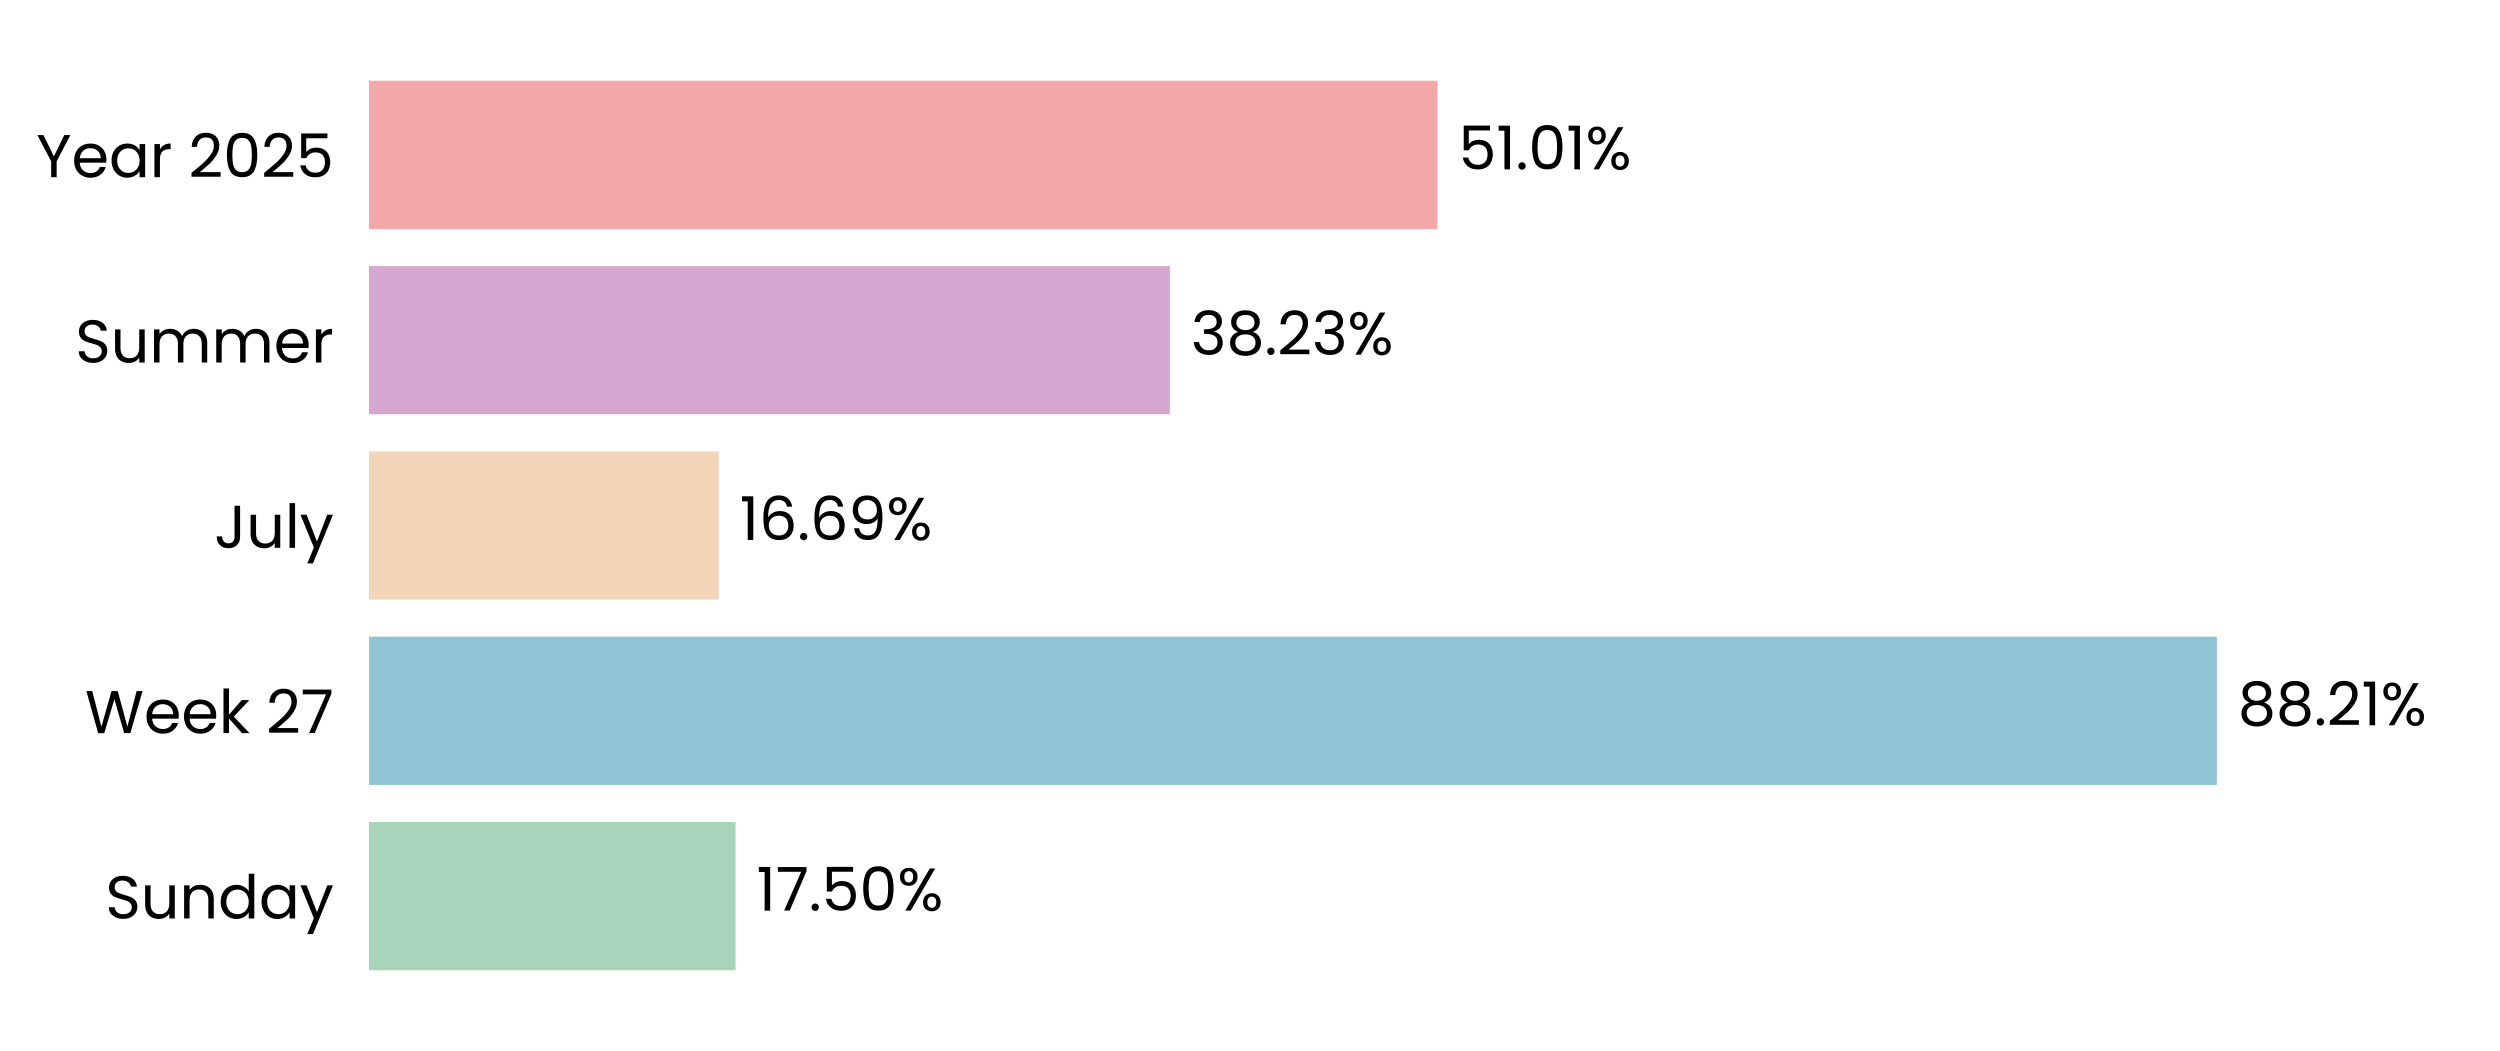
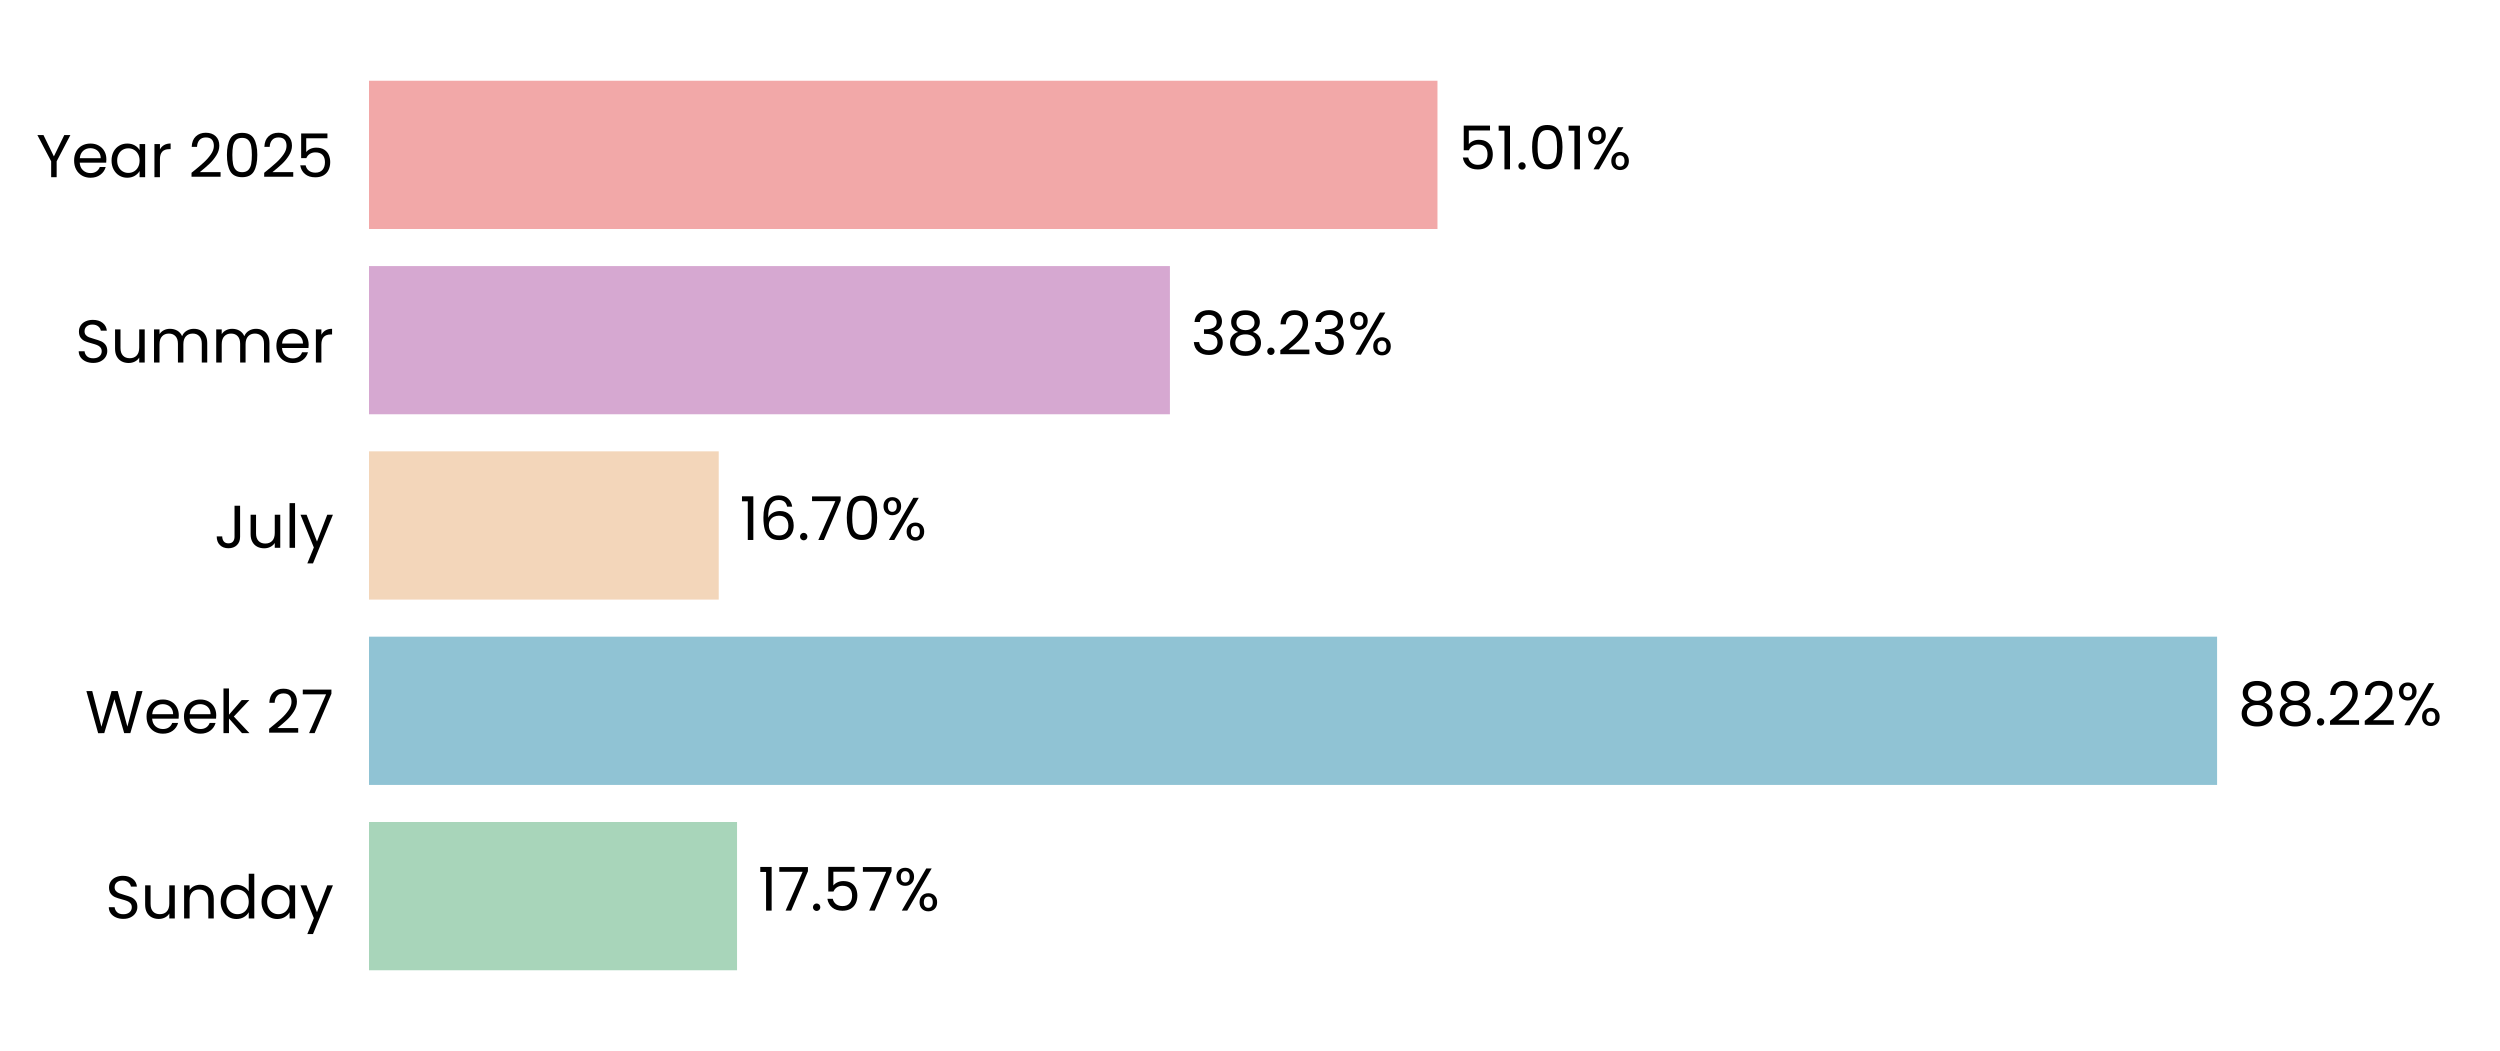
<svg xmlns="http://www.w3.org/2000/svg" xmlns:xlink="http://www.w3.org/1999/xlink" width="496.691pt" height="208.8pt" viewBox="0 0 496.691 208.8" version="1.1">
  <defs>
    <style type="text/css">*{stroke-linejoin: round; stroke-linecap: butt}</style>
  </defs>
  <g id="figure_1">
    <g id="patch_1">
      <path d="M 0 208.8  L 496.691 208.8  L 496.691 0  L 0 0  L 0 208.8  z " style="fill: none" />
    </g>
    <g id="axes_1">
      <g id="patch_2">
        <path d="M 73.311 201.6  L 489.491 201.6  L 489.491 7.2  L 73.311 7.2  L 73.311 201.6  z " style="fill: none" />
      </g>
      <g id="patch_3">
-         <path d="M 73.311 192.764  L 146.143 192.764  L 146.143 163.309  L 73.311 163.309  z " clip-path="url(#p17d6734a4b)" style="fill: #a8d5ba" />
+         <path d="M 73.311 192.764  L 146.432 192.764  L 146.432 163.309  L 73.311 163.309  z " clip-path="url(#p0508296ea7)" style="fill: #a8d5ba" />
      </g>
      <g id="patch_4">
-         <path d="M 73.311 155.945  L 440.441 155.945  L 440.441 126.491  L 73.311 126.491  z " clip-path="url(#p17d6734a4b)" style="fill: #90c3d4" />
+         <path d="M 73.311 155.945  L 440.483 155.945  L 440.483 126.491  L 73.311 126.491  z " clip-path="url(#p0508296ea7)" style="fill: #90c3d4" />
      </g>
      <g id="patch_5">
-         <path d="M 73.311 119.127  L 142.786 119.127  L 142.786 89.673  L 73.311 89.673  z " clip-path="url(#p17d6734a4b)" style="fill: #f3d6ba" />
+         <path d="M 73.311 119.127  L 142.796 119.127  L 142.796 89.673  L 73.311 89.673  z " clip-path="url(#p0508296ea7)" style="fill: #f3d6ba" />
      </g>
      <g id="patch_6">
-         <path d="M 73.311 82.309  L 232.432 82.309  L 232.432 52.855  L 73.311 52.855  z " clip-path="url(#p17d6734a4b)" style="fill: #d6a8d1" />
+         <path d="M 73.311 82.309  L 232.435 82.309  L 232.435 52.855  L 73.311 52.855  z " clip-path="url(#p0508296ea7)" style="fill: #d6a8d1" />
      </g>
      <g id="patch_7">
-         <path d="M 73.311 45.491  L 285.592 45.491  L 285.592 16.036  L 73.311 16.036  z " clip-path="url(#p17d6734a4b)" style="fill: #f2a8a8" />
+         <path d="M 73.311 45.491  L 285.592 45.491  L 285.592 16.036  L 73.311 16.036  z " clip-path="url(#p0508296ea7)" style="fill: #f2a8a8" />
      </g>
      <g id="matplotlib.axis_1">
        <g id="ytick_1">
          <g id="text_1">
            <g transform="translate(20.92875 182.4764) scale(0.12 -0.12)">
              <defs>
                <path id="Poppins-Regular-53" d="M 1907 -45  Q 1466 -45 1117 112  Q 768 269 569 547  Q 371 826 365 1190  L 986 1190  Q 1018 877 1245 662  Q 1472 448 1907 448  Q 2323 448 2563 656  Q 2803 864 2803 1190  Q 2803 1446 2662 1606  Q 2522 1766 2310 1849  Q 2099 1933 1741 2029  Q 1299 2144 1033 2259  Q 768 2374 579 2620  Q 390 2867 390 3283  Q 390 3648 576 3929  Q 762 4211 1098 4364  Q 1434 4518 1869 4518  Q 2496 4518 2896 4204  Q 3296 3891 3347 3373  L 2707 3373  Q 2675 3629 2438 3824  Q 2202 4019 1811 4019  Q 1446 4019 1216 3830  Q 986 3642 986 3302  Q 986 3059 1123 2905  Q 1261 2752 1462 2672  Q 1664 2592 2029 2490  Q 2470 2368 2739 2249  Q 3008 2131 3200 1884  Q 3392 1638 3392 1216  Q 3392 890 3219 602  Q 3046 314 2707 134  Q 2368 -45 1907 -45  z " transform="scale(0.015625)" />
                <path id="Poppins-Regular-75" d="M 3603 3507  L 3603 0  L 3021 0  L 3021 518  Q 2854 250 2556 99  Q 2259 -51 1901 -51  Q 1491 -51 1164 118  Q 838 288 649 627  Q 461 966 461 1453  L 461 3507  L 1037 3507  L 1037 1530  Q 1037 1011 1299 732  Q 1562 454 2016 454  Q 2483 454 2752 742  Q 3021 1030 3021 1581  L 3021 3507  L 3603 3507  z " transform="scale(0.015625)" />
                <path id="Poppins-Regular-6e" d="M 2202 3571  Q 2842 3571 3238 3184  Q 3635 2797 3635 2067  L 3635 0  L 3059 0  L 3059 1984  Q 3059 2509 2796 2787  Q 2534 3066 2080 3066  Q 1619 3066 1347 2778  Q 1075 2490 1075 1939  L 1075 0  L 493 0  L 493 3507  L 1075 3507  L 1075 3008  Q 1248 3277 1545 3424  Q 1843 3571 2202 3571  z " transform="scale(0.015625)" />
                <path id="Poppins-Regular-64" d="M 275 1766  Q 275 2304 492 2710  Q 710 3117 1091 3341  Q 1472 3565 1946 3565  Q 2355 3565 2707 3376  Q 3059 3187 3245 2880  L 3245 4736  L 3834 4736  L 3834 0  L 3245 0  L 3245 659  Q 3072 346 2733 144  Q 2394 -58 1939 -58  Q 1472 -58 1091 172  Q 710 403 492 819  Q 275 1235 275 1766  z M 3245 1760  Q 3245 2157 3085 2451  Q 2925 2746 2653 2902  Q 2381 3059 2054 3059  Q 1728 3059 1459 2905  Q 1190 2752 1030 2457  Q 870 2163 870 1766  Q 870 1363 1030 1065  Q 1190 768 1459 611  Q 1728 454 2054 454  Q 2381 454 2653 611  Q 2925 768 3085 1065  Q 3245 1363 3245 1760  z " transform="scale(0.015625)" />
                <path id="Poppins-Regular-61" d="M 275 1766  Q 275 2304 492 2710  Q 710 3117 1091 3341  Q 1472 3565 1939 3565  Q 2400 3565 2739 3366  Q 3078 3168 3245 2867  L 3245 3507  L 3834 3507  L 3834 0  L 3245 0  L 3245 653  Q 3072 346 2729 144  Q 2387 -58 1933 -58  Q 1466 -58 1088 172  Q 710 403 492 819  Q 275 1235 275 1766  z M 3245 1760  Q 3245 2157 3085 2451  Q 2925 2746 2653 2902  Q 2381 3059 2054 3059  Q 1728 3059 1459 2905  Q 1190 2752 1030 2457  Q 870 2163 870 1766  Q 870 1363 1030 1065  Q 1190 768 1459 611  Q 1728 454 2054 454  Q 2381 454 2653 611  Q 2925 768 3085 1065  Q 3245 1363 3245 1760  z " transform="scale(0.015625)" />
                <path id="Poppins-Regular-79" d="M 3514 3507  L 1402 -1651  L 800 -1651  L 1491 38  L 77 3507  L 723 3507  L 1824 666  L 2912 3507  L 3514 3507  z " transform="scale(0.015625)" />
              </defs>
              <use xlink:href="#Poppins-Regular-53" />
              <use xlink:href="#Poppins-Regular-75" transform="translate(58.7 0)" />
              <use xlink:href="#Poppins-Regular-6e" transform="translate(122.7 0)" />
              <use xlink:href="#Poppins-Regular-64" transform="translate(186.7 0)" />
              <use xlink:href="#Poppins-Regular-61" transform="translate(254.3 0)" />
              <use xlink:href="#Poppins-Regular-79" transform="translate(321.8999 0)" />
            </g>
          </g>
        </g>
        <g id="ytick_2">
          <g id="text_2">
            <g transform="translate(16.88437 145.6582) scale(0.12 -0.12)">
              <defs>
                <path id="Poppins-Regular-57" d="M 6099 4461  L 4806 0  L 4154 0  L 3117 3590  L 2042 0  L 1395 -6  L 147 4461  L 768 4461  L 1741 678  L 2816 4461  L 3469 4461  L 4493 691  L 5472 4461  L 6099 4461  z " transform="scale(0.015625)" />
                <path id="Poppins-Regular-65" d="M 3693 1888  Q 3693 1722 3674 1536  L 870 1536  Q 902 1018 1225 726  Q 1549 435 2010 435  Q 2387 435 2640 611  Q 2893 787 2995 1082  L 3622 1082  Q 3482 576 3059 259  Q 2637 -58 2010 -58  Q 1510 -58 1116 166  Q 723 390 499 803  Q 275 1216 275 1760  Q 275 2304 492 2713  Q 710 3123 1104 3344  Q 1498 3565 2010 3565  Q 2509 3565 2893 3347  Q 3277 3130 3485 2749  Q 3693 2368 3693 1888  z M 3091 2010  Q 3091 2342 2944 2582  Q 2797 2822 2544 2947  Q 2291 3072 1984 3072  Q 1542 3072 1232 2790  Q 922 2509 877 2010  L 3091 2010  z " transform="scale(0.015625)" />
                <path id="Poppins-Regular-6b" d="M 2451 0  L 1075 1549  L 1075 0  L 493 0  L 493 4736  L 1075 4736  L 1075 1952  L 2426 3507  L 3238 3507  L 1587 1760  L 3245 0  L 2451 0  z " transform="scale(0.015625)" />
                <path id="Poppins-Regular-20" transform="scale(0.015625)" />
                <path id="Poppins-Regular-32" d="M 326 467  Q 1139 1120 1600 1539  Q 2061 1958 2377 2416  Q 2694 2874 2694 3315  Q 2694 3731 2492 3971  Q 2291 4211 1843 4211  Q 1408 4211 1168 3939  Q 928 3667 909 3213  L 346 3213  Q 371 3930 780 4320  Q 1190 4710 1837 4710  Q 2496 4710 2883 4345  Q 3270 3981 3270 3341  Q 3270 2810 2953 2307  Q 2637 1805 2233 1424  Q 1830 1043 1203 538  L 3405 538  L 3405 51  L 326 51  L 326 467  z " transform="scale(0.015625)" />
                <path id="Poppins-Regular-37" d="M 3245 4173  L 1466 0  L 877 0  L 2682 4115  L 211 4115  L 211 4614  L 3245 4614  L 3245 4173  z " transform="scale(0.015625)" />
              </defs>
              <use xlink:href="#Poppins-Regular-57" />
              <use xlink:href="#Poppins-Regular-65" transform="translate(97.59999 0)" />
              <use xlink:href="#Poppins-Regular-65" transform="translate(159.6 0)" />
              <use xlink:href="#Poppins-Regular-6b" transform="translate(221.6 0)" />
              <use xlink:href="#Poppins-Regular-20" transform="translate(273.0999 0)" />
              <use xlink:href="#Poppins-Regular-32" transform="translate(299.7999 0)" />
              <use xlink:href="#Poppins-Regular-37" transform="translate(357.2999 0)" />
            </g>
          </g>
        </g>
        <g id="ytick_3">
          <g id="text_3">
            <g transform="translate(42.56437 108.84) scale(0.12 -0.12)">
              <defs>
                <path id="Poppins-Regular-4a" d="M 2739 4461  L 2739 1165  Q 2739 614 2400 284  Q 2061 -45 1504 -45  Q 941 -45 601 291  Q 262 627 262 1210  L 845 1210  Q 851 883 1014 678  Q 1178 474 1504 474  Q 1830 474 1990 669  Q 2150 864 2150 1165  L 2150 4461  L 2739 4461  z " transform="scale(0.015625)" />
                <path id="Poppins-Regular-6c" d="M 1075 4736  L 1075 0  L 493 0  L 493 4736  L 1075 4736  z " transform="scale(0.015625)" />
              </defs>
              <use xlink:href="#Poppins-Regular-4a" />
              <use xlink:href="#Poppins-Regular-75" transform="translate(52.99999 0)" />
              <use xlink:href="#Poppins-Regular-6c" transform="translate(117 0)" />
              <use xlink:href="#Poppins-Regular-79" transform="translate(141.6 0)" />
            </g>
          </g>
        </g>
        <g id="ytick_4">
          <g id="text_4">
            <g transform="translate(14.95125 72.02182) scale(0.12 -0.12)">
              <defs>
                <path id="Poppins-Regular-6d" d="M 4710 3571  Q 5120 3571 5440 3401  Q 5760 3232 5945 2893  Q 6131 2554 6131 2067  L 6131 0  L 5555 0  L 5555 1984  Q 5555 2509 5296 2787  Q 5037 3066 4595 3066  Q 4141 3066 3872 2774  Q 3603 2483 3603 1933  L 3603 0  L 3027 0  L 3027 1984  Q 3027 2509 2768 2787  Q 2509 3066 2067 3066  Q 1613 3066 1344 2774  Q 1075 2483 1075 1933  L 1075 0  L 493 0  L 493 3507  L 1075 3507  L 1075 3002  Q 1248 3277 1539 3424  Q 1830 3571 2182 3571  Q 2624 3571 2963 3372  Q 3302 3174 3469 2790  Q 3616 3162 3955 3366  Q 4294 3571 4710 3571  z " transform="scale(0.015625)" />
                <path id="Poppins-Regular-72" d="M 1075 2938  Q 1229 3238 1513 3404  Q 1798 3571 2208 3571  L 2208 2970  L 2054 2970  Q 1075 2970 1075 1907  L 1075 0  L 493 0  L 493 3507  L 1075 3507  L 1075 2938  z " transform="scale(0.015625)" />
              </defs>
              <use xlink:href="#Poppins-Regular-53" />
              <use xlink:href="#Poppins-Regular-75" transform="translate(58.7 0)" />
              <use xlink:href="#Poppins-Regular-6d" transform="translate(122.7 0)" />
              <use xlink:href="#Poppins-Regular-6d" transform="translate(225.7 0)" />
              <use xlink:href="#Poppins-Regular-65" transform="translate(328.7 0)" />
              <use xlink:href="#Poppins-Regular-72" transform="translate(390.6999 0)" />
            </g>
          </g>
        </g>
        <g id="ytick_5">
          <g id="text_5">
            <g transform="translate(7.2 35.20364) scale(0.12 -0.12)">
              <defs>
                <path id="Poppins-Regular-59" d="M 3616 4461  L 2163 1683  L 2163 0  L 1581 0  L 1581 1683  L 122 4461  L 768 4461  L 1869 2202  L 2970 4461  L 3616 4461  z " transform="scale(0.015625)" />
                <path id="Poppins-Regular-30" d="M 397 2362  Q 397 3462 755 4080  Q 1114 4698 2010 4698  Q 2899 4698 3257 4080  Q 3616 3462 3616 2362  Q 3616 1242 3257 621  Q 2899 0 2010 0  Q 1114 0 755 621  Q 397 1242 397 2362  z M 3040 2362  Q 3040 2918 2966 3305  Q 2893 3693 2665 3929  Q 2438 4166 2010 4166  Q 1574 4166 1347 3929  Q 1120 3693 1046 3305  Q 973 2918 973 2362  Q 973 1786 1046 1395  Q 1120 1005 1347 768  Q 1574 531 2010 531  Q 2438 531 2665 768  Q 2893 1005 2966 1395  Q 3040 1786 3040 2362  z " transform="scale(0.015625)" />
                <path id="Poppins-Regular-35" d="M 3347 4122  L 1101 4122  L 1101 2662  Q 1248 2867 1536 2998  Q 1824 3130 2157 3130  Q 2688 3130 3021 2909  Q 3354 2688 3498 2339  Q 3642 1990 3642 1600  Q 3642 1139 3469 774  Q 3296 410 2941 198  Q 2586 -13 2061 -13  Q 1389 -13 973 332  Q 557 678 467 1254  L 1037 1254  Q 1120 890 1389 685  Q 1658 480 2067 480  Q 2573 480 2829 784  Q 3085 1088 3085 1587  Q 3085 2086 2829 2358  Q 2573 2630 2074 2630  Q 1734 2630 1481 2467  Q 1229 2304 1114 2022  L 563 2022  L 563 4634  L 3347 4634  L 3347 4122  z " transform="scale(0.015625)" />
              </defs>
              <use xlink:href="#Poppins-Regular-59" />
              <use xlink:href="#Poppins-Regular-65" transform="translate(58.39999 0)" />
              <use xlink:href="#Poppins-Regular-61" transform="translate(120.4 0)" />
              <use xlink:href="#Poppins-Regular-72" transform="translate(188 0)" />
              <use xlink:href="#Poppins-Regular-20" transform="translate(225.3 0)" />
              <use xlink:href="#Poppins-Regular-32" transform="translate(252 0)" />
              <use xlink:href="#Poppins-Regular-30" transform="translate(309.4999 0)" />
              <use xlink:href="#Poppins-Regular-32" transform="translate(372.2999 0)" />
              <use xlink:href="#Poppins-Regular-35" transform="translate(429.7999 0)" />
            </g>
          </g>
        </g>
      </g>
      <g id="text_6">
-         <g transform="translate(150.3046 180.9164) scale(0.12 -0.12)">
+         <g transform="translate(150.5936 180.9164) scale(0.12 -0.12)">
          <defs>
            <path id="Poppins-Regular-31" d="M 243 4096  L 243 4627  L 1446 4627  L 1446 0  L 858 0  L 858 4096  L 243 4096  z " transform="scale(0.015625)" />
            <path id="Poppins-Regular-2e" d="M 678 -38  Q 512 -38 397 77  Q 282 192 282 358  Q 282 525 397 640  Q 512 755 678 755  Q 838 755 950 640  Q 1062 525 1062 358  Q 1062 192 950 77  Q 838 -38 678 -38  z " transform="scale(0.015625)" />
            <path id="Poppins-Regular-25" d="M 269 3584  Q 269 4019 531 4278  Q 794 4538 1203 4538  Q 1613 4538 1875 4278  Q 2138 4019 2138 3584  Q 2138 3142 1875 2883  Q 1613 2624 1203 2624  Q 794 2624 531 2883  Q 269 3142 269 3584  z M 4006 4467  L 1414 0  L 838 0  L 3430 4467  L 4006 4467  z M 1203 4179  Q 986 4179 861 4028  Q 736 3878 736 3584  Q 736 3290 861 3136  Q 986 2982 1203 2982  Q 1421 2982 1549 3139  Q 1677 3296 1677 3584  Q 1677 3878 1549 4028  Q 1421 4179 1203 4179  z M 2720 883  Q 2720 1325 2982 1584  Q 3245 1843 3654 1843  Q 4064 1843 4323 1584  Q 4582 1325 4582 883  Q 4582 448 4323 185  Q 4064 -77 3654 -77  Q 3245 -77 2982 182  Q 2720 442 2720 883  z M 3648 1478  Q 3430 1478 3302 1328  Q 3174 1178 3174 883  Q 3174 595 3302 444  Q 3430 294 3648 294  Q 3866 294 3994 444  Q 4122 595 4122 883  Q 4122 1178 3994 1328  Q 3866 1478 3648 1478  z " transform="scale(0.015625)" />
          </defs>
          <use xlink:href="#Poppins-Regular-31" />
          <use xlink:href="#Poppins-Regular-37" transform="translate(31.99998 0)" />
          <use xlink:href="#Poppins-Regular-2e" transform="translate(86.59998 0)" />
          <use xlink:href="#Poppins-Regular-35" transform="translate(107.6 0)" />
-           <use xlink:href="#Poppins-Regular-30" transform="translate(170.3999 0)" />
-           <use xlink:href="#Poppins-Regular-25" transform="translate(233.1999 0)" />
+           <use xlink:href="#Poppins-Regular-37" transform="translate(170.3999 0)" />
+           <use xlink:href="#Poppins-Regular-25" transform="translate(224.9999 0)" />
        </g>
      </g>
      <g id="text_7">
-         <g transform="translate(444.6033 144.0982) scale(0.12 -0.12)">
+         <g transform="translate(444.6446 144.0982) scale(0.12 -0.12)">
          <defs>
            <path id="Poppins-Regular-38" d="M 1242 2406  Q 883 2547 691 2816  Q 499 3085 499 3469  Q 499 3814 672 4092  Q 845 4371 1187 4534  Q 1530 4698 2016 4698  Q 2502 4698 2844 4534  Q 3187 4371 3363 4092  Q 3539 3814 3539 3469  Q 3539 3098 3340 2819  Q 3142 2541 2797 2406  Q 3194 2285 3427 1981  Q 3661 1677 3661 1248  Q 3661 832 3456 521  Q 3251 211 2876 41  Q 2502 -128 2016 -128  Q 1530 -128 1162 41  Q 794 211 589 521  Q 384 832 384 1248  Q 384 1677 614 1984  Q 845 2291 1242 2406  z M 2976 3398  Q 2976 3789 2720 4000  Q 2464 4211 2016 4211  Q 1574 4211 1318 4000  Q 1062 3789 1062 3392  Q 1062 3034 1328 2816  Q 1594 2598 2016 2598  Q 2445 2598 2710 2819  Q 2976 3040 2976 3398  z M 2016 2150  Q 1542 2150 1241 1929  Q 941 1709 941 1267  Q 941 858 1232 608  Q 1523 358 2016 358  Q 2509 358 2797 608  Q 3085 858 3085 1267  Q 3085 1696 2790 1923  Q 2496 2150 2016 2150  z " transform="scale(0.015625)" />
          </defs>
          <use xlink:href="#Poppins-Regular-38" />
          <use xlink:href="#Poppins-Regular-38" transform="translate(63.09999 0)" />
          <use xlink:href="#Poppins-Regular-2e" transform="translate(126.2 0)" />
          <use xlink:href="#Poppins-Regular-32" transform="translate(147.2 0)" />
-           <use xlink:href="#Poppins-Regular-31" transform="translate(204.7 0)" />
-           <use xlink:href="#Poppins-Regular-25" transform="translate(236.6999 0)" />
+           <use xlink:href="#Poppins-Regular-32" transform="translate(204.7 0)" />
+           <use xlink:href="#Poppins-Regular-25" transform="translate(262.1999 0)" />
        </g>
      </g>
      <g id="text_8">
-         <g transform="translate(146.9483 107.28) scale(0.12 -0.12)">
+         <g transform="translate(146.9576 107.28) scale(0.12 -0.12)">
          <defs>
            <path id="Poppins-Regular-36" d="M 2976 3526  Q 2835 4237 2099 4237  Q 1530 4237 1248 3798  Q 966 3360 973 2355  Q 1120 2688 1462 2877  Q 1805 3066 2227 3066  Q 2886 3066 3280 2656  Q 3674 2246 3674 1523  Q 3674 1088 3504 742  Q 3334 397 2992 192  Q 2650 -13 2163 -13  Q 1504 -13 1133 281  Q 762 576 614 1094  Q 467 1613 467 2374  Q 467 4723 2106 4723  Q 2733 4723 3091 4384  Q 3450 4045 3514 3526  L 2976 3526  z M 2106 2573  Q 1830 2573 1587 2461  Q 1344 2349 1193 2121  Q 1043 1894 1043 1568  Q 1043 1082 1324 778  Q 1606 474 2131 474  Q 2579 474 2844 752  Q 3110 1030 3110 1504  Q 3110 2003 2854 2288  Q 2598 2573 2106 2573  z " transform="scale(0.015625)" />
-             <path id="Poppins-Regular-39" d="M 1146 1242  Q 1210 877 1443 678  Q 1677 480 2074 480  Q 2605 480 2857 896  Q 3110 1312 3098 2298  Q 2963 2010 2649 1846  Q 2336 1683 1952 1683  Q 1523 1683 1187 1859  Q 851 2035 659 2374  Q 467 2714 467 3194  Q 467 3878 864 4297  Q 1261 4717 1990 4717  Q 2886 4717 3248 4134  Q 3610 3552 3610 2400  Q 3610 1594 3466 1069  Q 3322 544 2979 269  Q 2637 -6 2042 -6  Q 1389 -6 1024 346  Q 659 698 608 1242  L 1146 1242  z M 2048 2176  Q 2477 2176 2752 2441  Q 3027 2707 3027 3162  Q 3027 3642 2758 3936  Q 2490 4230 2003 4230  Q 1555 4230 1289 3948  Q 1024 3667 1024 3206  Q 1024 2739 1286 2457  Q 1549 2176 2048 2176  z " transform="scale(0.015625)" />
          </defs>
          <use xlink:href="#Poppins-Regular-31" />
          <use xlink:href="#Poppins-Regular-36" transform="translate(31.99998 0)" />
          <use xlink:href="#Poppins-Regular-2e" transform="translate(95.49997 0)" />
-           <use xlink:href="#Poppins-Regular-36" transform="translate(116.5 0)" />
-           <use xlink:href="#Poppins-Regular-39" transform="translate(179.9999 0)" />
-           <use xlink:href="#Poppins-Regular-25" transform="translate(242.9999 0)" />
+           <use xlink:href="#Poppins-Regular-37" transform="translate(116.5 0)" />
+           <use xlink:href="#Poppins-Regular-30" transform="translate(171.0999 0)" />
+           <use xlink:href="#Poppins-Regular-25" transform="translate(233.8999 0)" />
        </g>
      </g>
      <g id="text_9">
-         <g transform="translate(236.594 70.46182) scale(0.12 -0.12)">
+         <g transform="translate(236.5972 70.46182) scale(0.12 -0.12)">
          <defs>
            <path id="Poppins-Regular-33" d="M 384 3462  Q 429 4051 838 4384  Q 1248 4717 1901 4717  Q 2336 4717 2653 4560  Q 2970 4403 3133 4134  Q 3296 3866 3296 3526  Q 3296 3130 3069 2842  Q 2842 2554 2477 2470  L 2477 2438  Q 2893 2336 3136 2035  Q 3379 1734 3379 1248  Q 3379 883 3212 592  Q 3046 301 2713 134  Q 2381 -32 1914 -32  Q 1235 -32 800 323  Q 365 678 314 1331  L 877 1331  Q 922 947 1190 704  Q 1459 461 1907 461  Q 2355 461 2588 694  Q 2822 928 2822 1299  Q 2822 1779 2502 1990  Q 2182 2202 1536 2202  L 1389 2202  L 1389 2688  L 1542 2688  Q 2131 2694 2432 2883  Q 2733 3072 2733 3469  Q 2733 3808 2512 4013  Q 2291 4218 1882 4218  Q 1485 4218 1241 4013  Q 998 3808 954 3462  L 384 3462  z " transform="scale(0.015625)" />
          </defs>
          <use xlink:href="#Poppins-Regular-33" />
          <use xlink:href="#Poppins-Regular-38" transform="translate(58.89999 0)" />
          <use xlink:href="#Poppins-Regular-2e" transform="translate(122 0)" />
          <use xlink:href="#Poppins-Regular-32" transform="translate(143 0)" />
          <use xlink:href="#Poppins-Regular-33" transform="translate(200.5 0)" />
          <use xlink:href="#Poppins-Regular-25" transform="translate(259.3999 0)" />
        </g>
      </g>
      <g id="text_10">
-         <g transform="translate(289.7534 33.64364) scale(0.12 -0.12)">
+         <g transform="translate(289.7541 33.64364) scale(0.12 -0.12)">
          <use xlink:href="#Poppins-Regular-35" />
          <use xlink:href="#Poppins-Regular-31" transform="translate(62.79999 0)" />
          <use xlink:href="#Poppins-Regular-2e" transform="translate(94.79997 0)" />
          <use xlink:href="#Poppins-Regular-30" transform="translate(115.8 0)" />
          <use xlink:href="#Poppins-Regular-31" transform="translate(178.5999 0)" />
          <use xlink:href="#Poppins-Regular-25" transform="translate(210.5999 0)" />
        </g>
      </g>
    </g>
  </g>
  <defs>
-     <clipPath id="p17d6734a4b">
+     <clipPath id="p0508296ea7">
      <rect x="73.311" y="7.2" width="416.18" height="194.4" />
    </clipPath>
  </defs>
</svg>
